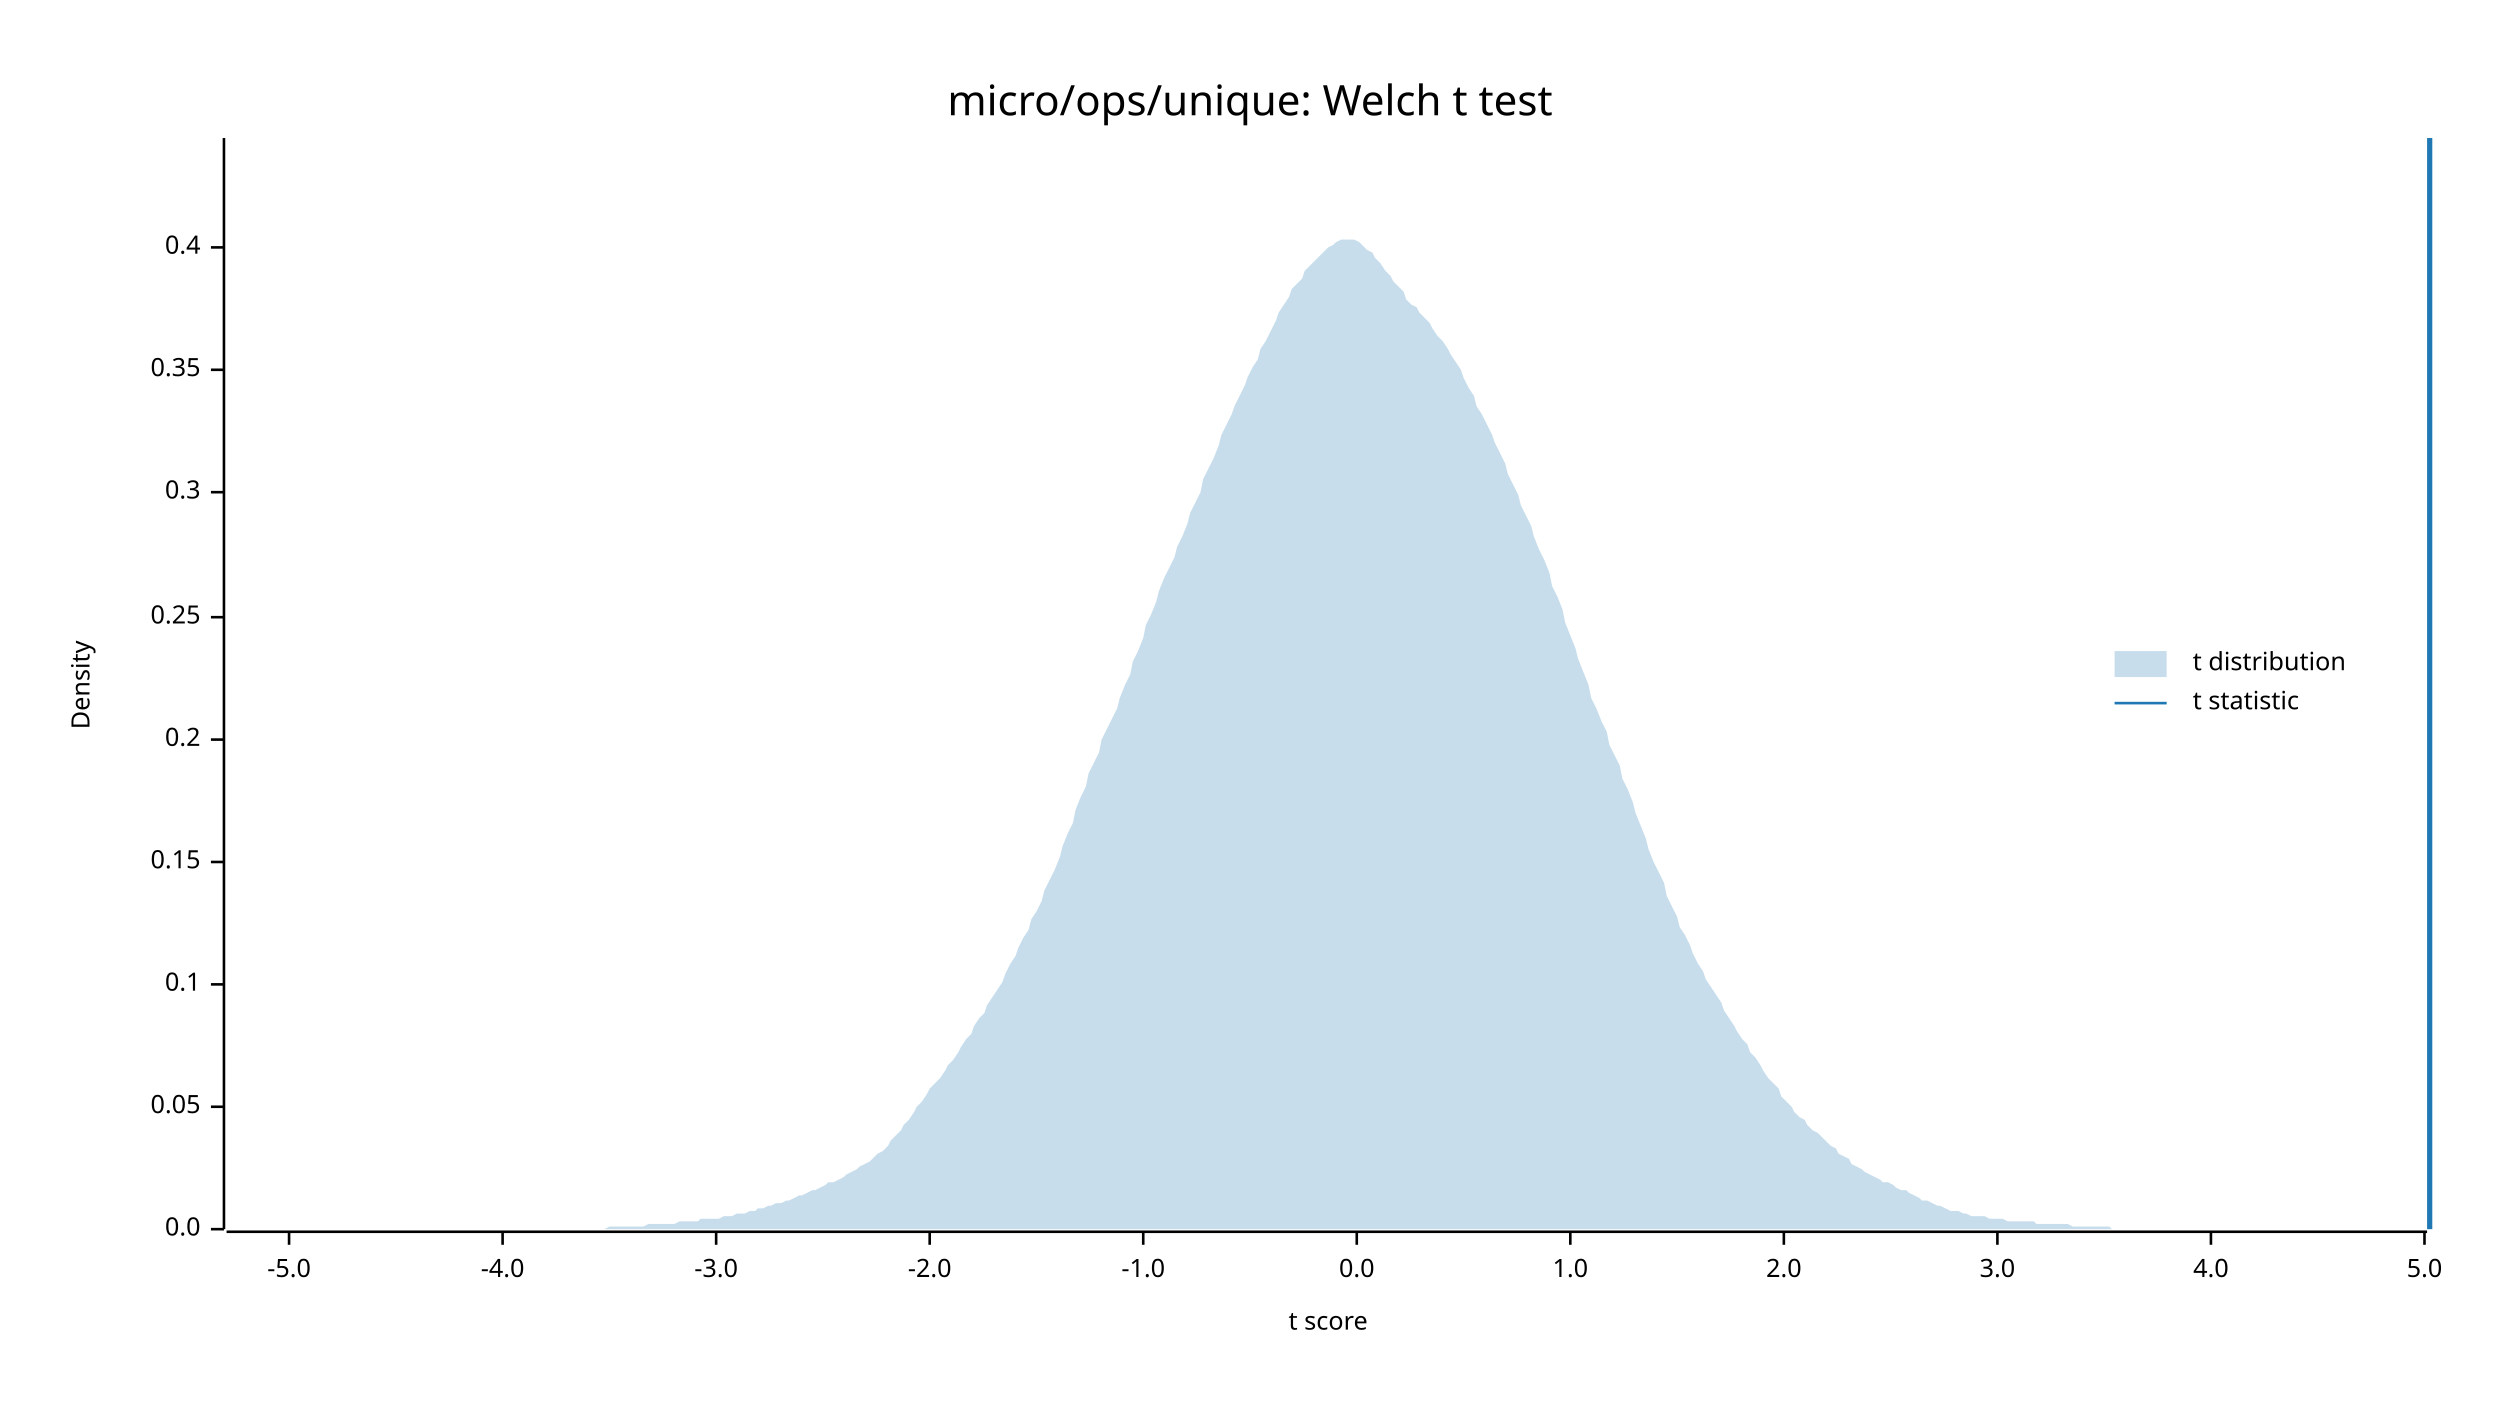
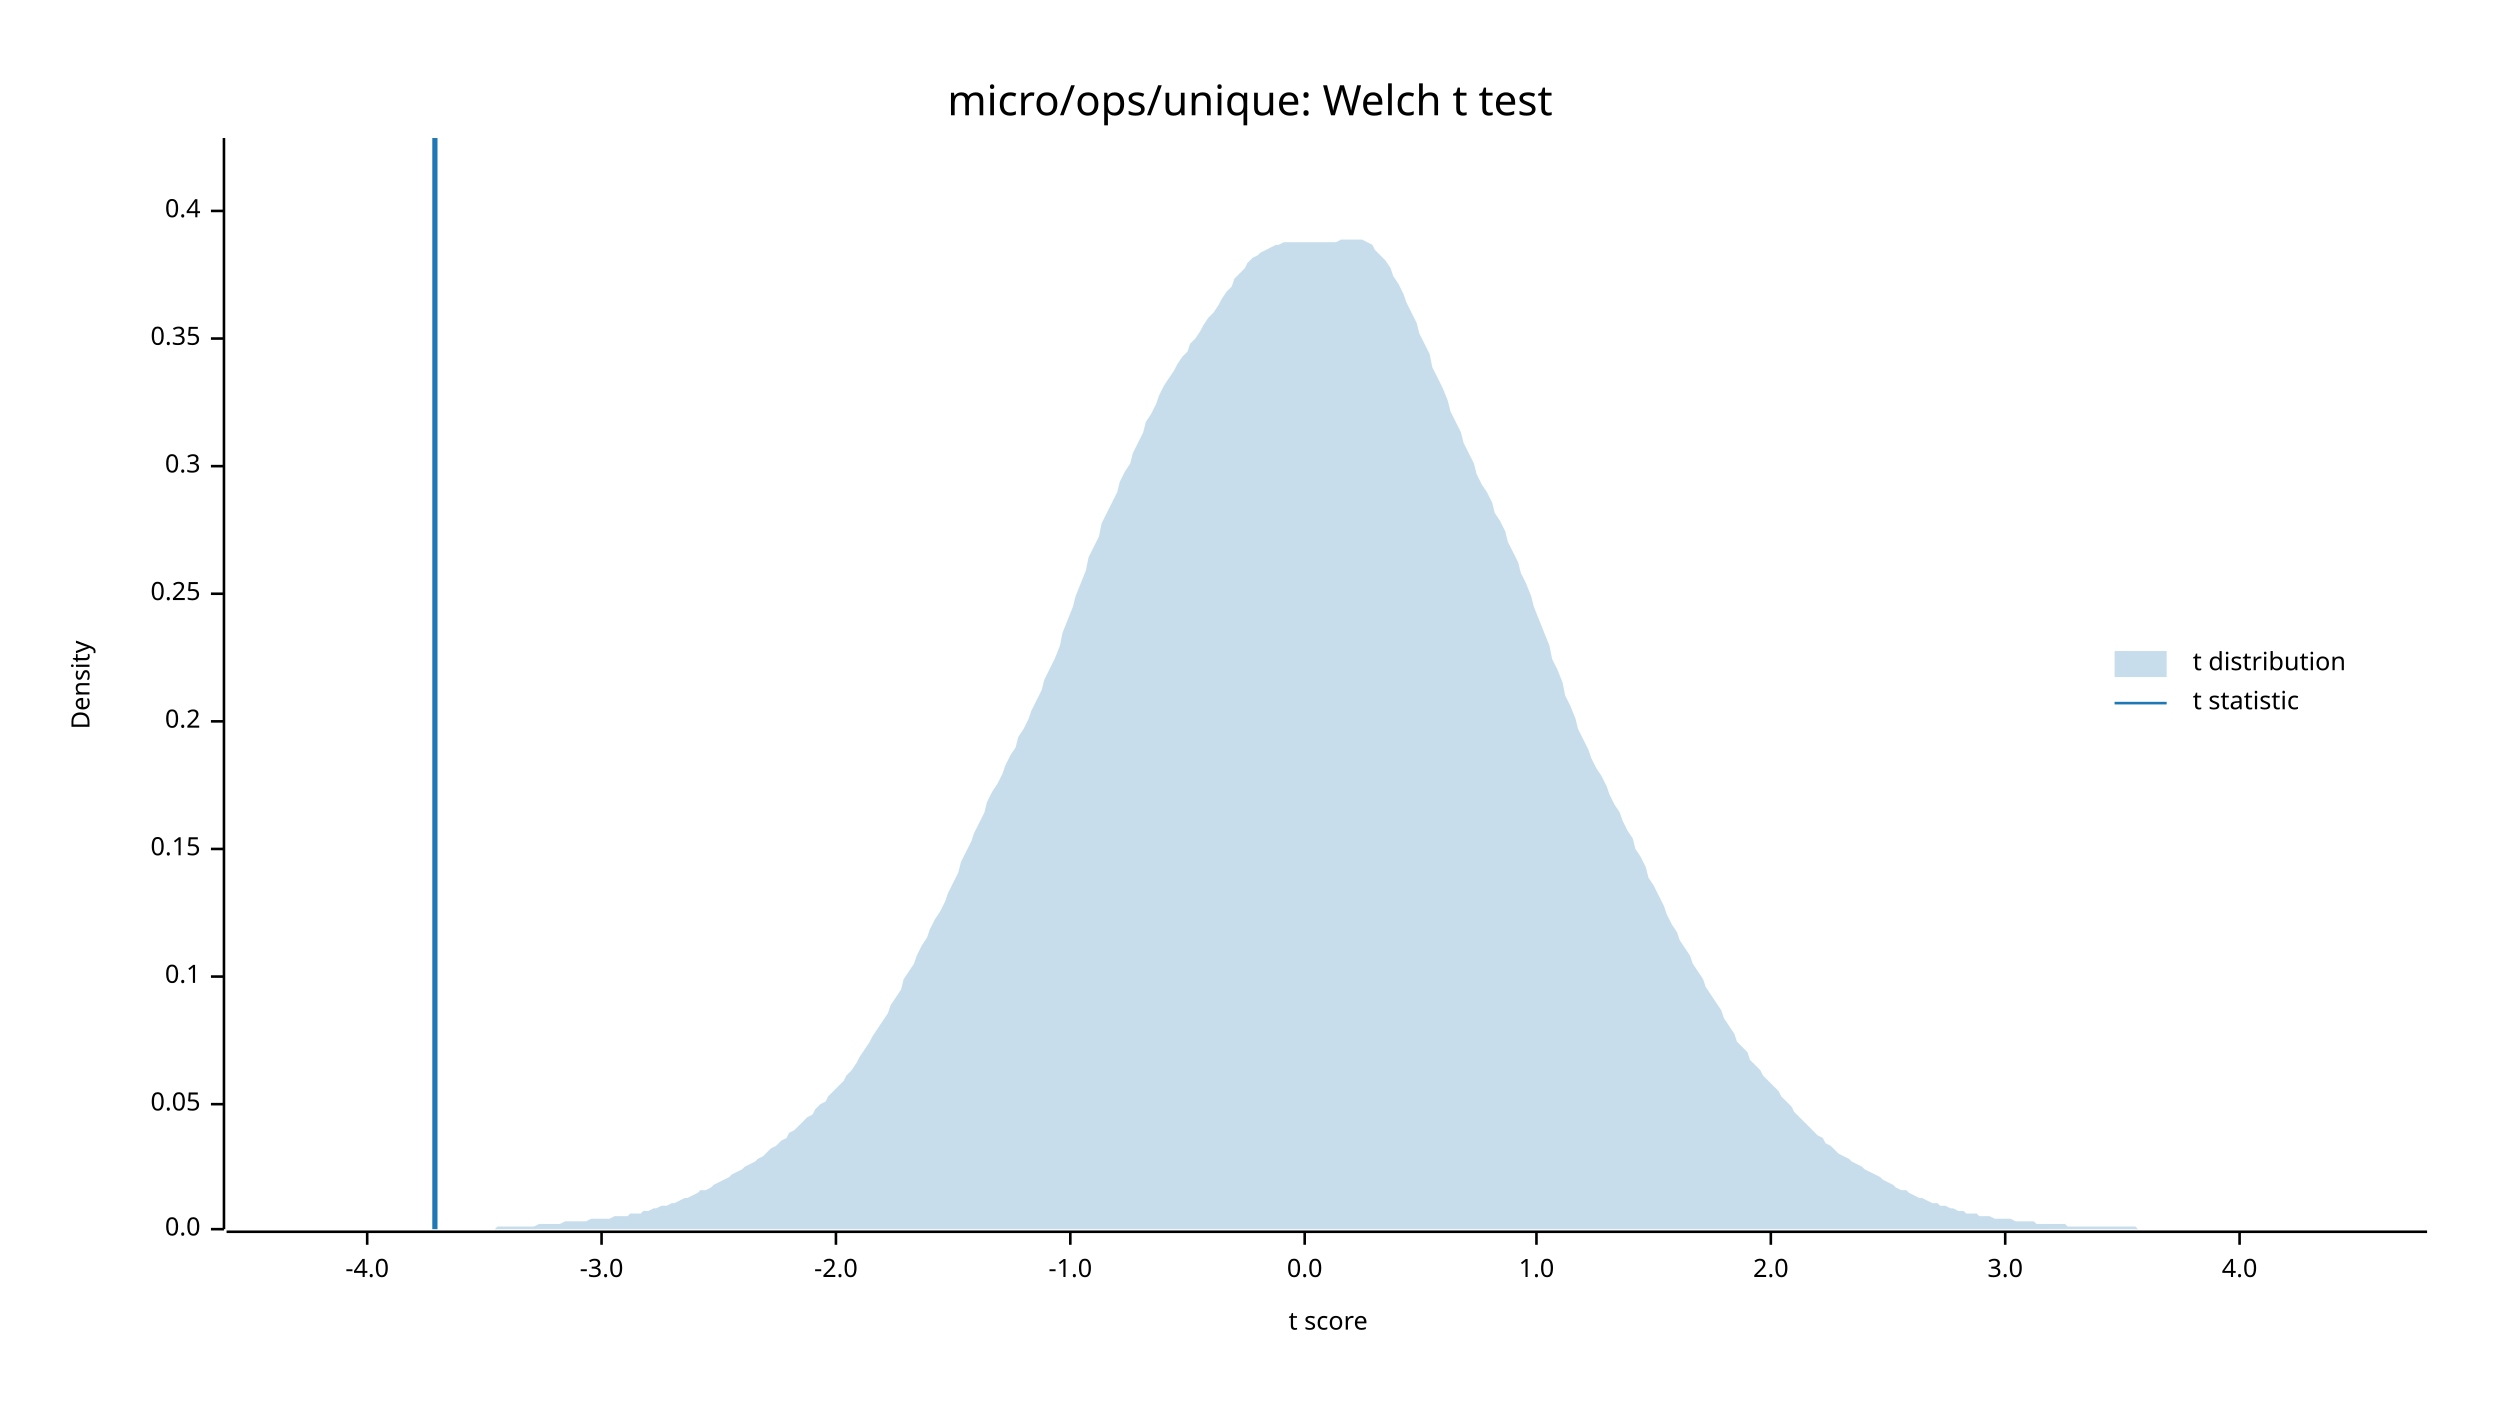
<svg xmlns="http://www.w3.org/2000/svg" width="960" height="540" viewBox="0 0 960 540">
  <text x="480" y="32" dy="0.76em" text-anchor="middle" font-family="sans-serif" font-size="16.129" opacity="1" fill="#000000">
micro/ops/unique: Welch t test
</text>
  <text x="27" y="263" dy="0.76em" text-anchor="middle" font-family="sans-serif" font-size="9.677" opacity="1" fill="#000000" transform="rotate(270, 27, 263)">
Density
</text>
  <text x="510" y="513" dy="-0.5ex" text-anchor="middle" font-family="sans-serif" font-size="9.677" opacity="1" fill="#000000">
t score
</text>
  <polyline fill="none" opacity="1" stroke="#000000" stroke-width="1" points="86,53 86,472 " />
  <text x="77" y="472" dy="0.5ex" text-anchor="end" font-family="sans-serif" font-size="9.677" opacity="1" fill="#000000">
0.0
</text>
  <polyline fill="none" opacity="1" stroke="#000000" stroke-width="1" points="81,472 86,472 " />
-   <text x="77" y="425" dy="0.5ex" text-anchor="end" font-family="sans-serif" font-size="9.677" opacity="1" fill="#000000">
+   <text x="77" y="424" dy="0.5ex" text-anchor="end" font-family="sans-serif" font-size="9.677" opacity="1" fill="#000000">
0.05
</text>
-   <polyline fill="none" opacity="1" stroke="#000000" stroke-width="1" points="81,425 86,425 " />
-   <text x="77" y="378" dy="0.5ex" text-anchor="end" font-family="sans-serif" font-size="9.677" opacity="1" fill="#000000">
+   <polyline fill="none" opacity="1" stroke="#000000" stroke-width="1" points="81,424 86,424 " />
+   <text x="77" y="375" dy="0.5ex" text-anchor="end" font-family="sans-serif" font-size="9.677" opacity="1" fill="#000000">
0.1
</text>
-   <polyline fill="none" opacity="1" stroke="#000000" stroke-width="1" points="81,378 86,378 " />
-   <text x="77" y="331" dy="0.5ex" text-anchor="end" font-family="sans-serif" font-size="9.677" opacity="1" fill="#000000">
+   <polyline fill="none" opacity="1" stroke="#000000" stroke-width="1" points="81,375 86,375 " />
+   <text x="77" y="326" dy="0.5ex" text-anchor="end" font-family="sans-serif" font-size="9.677" opacity="1" fill="#000000">
0.15
</text>
-   <polyline fill="none" opacity="1" stroke="#000000" stroke-width="1" points="81,331 86,331 " />
-   <text x="77" y="284" dy="0.5ex" text-anchor="end" font-family="sans-serif" font-size="9.677" opacity="1" fill="#000000">
+   <polyline fill="none" opacity="1" stroke="#000000" stroke-width="1" points="81,326 86,326 " />
+   <text x="77" y="277" dy="0.5ex" text-anchor="end" font-family="sans-serif" font-size="9.677" opacity="1" fill="#000000">
0.2
</text>
-   <polyline fill="none" opacity="1" stroke="#000000" stroke-width="1" points="81,284 86,284 " />
-   <text x="77" y="237" dy="0.5ex" text-anchor="end" font-family="sans-serif" font-size="9.677" opacity="1" fill="#000000">
+   <polyline fill="none" opacity="1" stroke="#000000" stroke-width="1" points="81,277 86,277 " />
+   <text x="77" y="228" dy="0.5ex" text-anchor="end" font-family="sans-serif" font-size="9.677" opacity="1" fill="#000000">
0.25
</text>
-   <polyline fill="none" opacity="1" stroke="#000000" stroke-width="1" points="81,237 86,237 " />
-   <text x="77" y="189" dy="0.5ex" text-anchor="end" font-family="sans-serif" font-size="9.677" opacity="1" fill="#000000">
+   <polyline fill="none" opacity="1" stroke="#000000" stroke-width="1" points="81,228 86,228 " />
+   <text x="77" y="179" dy="0.5ex" text-anchor="end" font-family="sans-serif" font-size="9.677" opacity="1" fill="#000000">
0.3
</text>
-   <polyline fill="none" opacity="1" stroke="#000000" stroke-width="1" points="81,189 86,189 " />
-   <text x="77" y="142" dy="0.5ex" text-anchor="end" font-family="sans-serif" font-size="9.677" opacity="1" fill="#000000">
+   <polyline fill="none" opacity="1" stroke="#000000" stroke-width="1" points="81,179 86,179 " />
+   <text x="77" y="130" dy="0.5ex" text-anchor="end" font-family="sans-serif" font-size="9.677" opacity="1" fill="#000000">
0.35
</text>
-   <polyline fill="none" opacity="1" stroke="#000000" stroke-width="1" points="81,142 86,142 " />
-   <text x="77" y="95" dy="0.5ex" text-anchor="end" font-family="sans-serif" font-size="9.677" opacity="1" fill="#000000">
+   <polyline fill="none" opacity="1" stroke="#000000" stroke-width="1" points="81,130 86,130 " />
+   <text x="77" y="81" dy="0.5ex" text-anchor="end" font-family="sans-serif" font-size="9.677" opacity="1" fill="#000000">
0.4
</text>
-   <polyline fill="none" opacity="1" stroke="#000000" stroke-width="1" points="81,95 86,95 " />
+   <polyline fill="none" opacity="1" stroke="#000000" stroke-width="1" points="81,81 86,81 " />
  <polyline fill="none" opacity="1" stroke="#000000" stroke-width="1" points="87,473 932,473 " />
-   <text x="111" y="483" dy="0.76em" text-anchor="middle" font-family="sans-serif" font-size="9.677" opacity="1" fill="#000000">
- -5.0
- </text>
-   <polyline fill="none" opacity="1" stroke="#000000" stroke-width="1" points="111,473 111,478 " />
-   <text x="193" y="483" dy="0.76em" text-anchor="middle" font-family="sans-serif" font-size="9.677" opacity="1" fill="#000000">
+   <text x="141" y="483" dy="0.76em" text-anchor="middle" font-family="sans-serif" font-size="9.677" opacity="1" fill="#000000">
-4.0
</text>
-   <polyline fill="none" opacity="1" stroke="#000000" stroke-width="1" points="193,473 193,478 " />
-   <text x="275" y="483" dy="0.76em" text-anchor="middle" font-family="sans-serif" font-size="9.677" opacity="1" fill="#000000">
+   <polyline fill="none" opacity="1" stroke="#000000" stroke-width="1" points="141,473 141,478 " />
+   <text x="231" y="483" dy="0.76em" text-anchor="middle" font-family="sans-serif" font-size="9.677" opacity="1" fill="#000000">
-3.0
</text>
-   <polyline fill="none" opacity="1" stroke="#000000" stroke-width="1" points="275,473 275,478 " />
-   <text x="357" y="483" dy="0.76em" text-anchor="middle" font-family="sans-serif" font-size="9.677" opacity="1" fill="#000000">
+   <polyline fill="none" opacity="1" stroke="#000000" stroke-width="1" points="231,473 231,478 " />
+   <text x="321" y="483" dy="0.76em" text-anchor="middle" font-family="sans-serif" font-size="9.677" opacity="1" fill="#000000">
-2.0
</text>
-   <polyline fill="none" opacity="1" stroke="#000000" stroke-width="1" points="357,473 357,478 " />
-   <text x="439" y="483" dy="0.76em" text-anchor="middle" font-family="sans-serif" font-size="9.677" opacity="1" fill="#000000">
+   <polyline fill="none" opacity="1" stroke="#000000" stroke-width="1" points="321,473 321,478 " />
+   <text x="411" y="483" dy="0.76em" text-anchor="middle" font-family="sans-serif" font-size="9.677" opacity="1" fill="#000000">
-1.0
</text>
-   <polyline fill="none" opacity="1" stroke="#000000" stroke-width="1" points="439,473 439,478 " />
-   <text x="521" y="483" dy="0.76em" text-anchor="middle" font-family="sans-serif" font-size="9.677" opacity="1" fill="#000000">
+   <polyline fill="none" opacity="1" stroke="#000000" stroke-width="1" points="411,473 411,478 " />
+   <text x="501" y="483" dy="0.76em" text-anchor="middle" font-family="sans-serif" font-size="9.677" opacity="1" fill="#000000">
0.0
</text>
-   <polyline fill="none" opacity="1" stroke="#000000" stroke-width="1" points="521,473 521,478 " />
-   <text x="603" y="483" dy="0.76em" text-anchor="middle" font-family="sans-serif" font-size="9.677" opacity="1" fill="#000000">
+   <polyline fill="none" opacity="1" stroke="#000000" stroke-width="1" points="501,473 501,478 " />
+   <text x="590" y="483" dy="0.76em" text-anchor="middle" font-family="sans-serif" font-size="9.677" opacity="1" fill="#000000">
1.0
</text>
-   <polyline fill="none" opacity="1" stroke="#000000" stroke-width="1" points="603,473 603,478 " />
-   <text x="685" y="483" dy="0.76em" text-anchor="middle" font-family="sans-serif" font-size="9.677" opacity="1" fill="#000000">
+   <polyline fill="none" opacity="1" stroke="#000000" stroke-width="1" points="590,473 590,478 " />
+   <text x="680" y="483" dy="0.76em" text-anchor="middle" font-family="sans-serif" font-size="9.677" opacity="1" fill="#000000">
2.0
</text>
-   <polyline fill="none" opacity="1" stroke="#000000" stroke-width="1" points="685,473 685,478 " />
-   <text x="767" y="483" dy="0.76em" text-anchor="middle" font-family="sans-serif" font-size="9.677" opacity="1" fill="#000000">
+   <polyline fill="none" opacity="1" stroke="#000000" stroke-width="1" points="680,473 680,478 " />
+   <text x="770" y="483" dy="0.76em" text-anchor="middle" font-family="sans-serif" font-size="9.677" opacity="1" fill="#000000">
3.0
</text>
-   <polyline fill="none" opacity="1" stroke="#000000" stroke-width="1" points="767,473 767,478 " />
-   <text x="849" y="483" dy="0.76em" text-anchor="middle" font-family="sans-serif" font-size="9.677" opacity="1" fill="#000000">
+   <polyline fill="none" opacity="1" stroke="#000000" stroke-width="1" points="770,473 770,478 " />
+   <text x="860" y="483" dy="0.76em" text-anchor="middle" font-family="sans-serif" font-size="9.677" opacity="1" fill="#000000">
4.0
</text>
-   <polyline fill="none" opacity="1" stroke="#000000" stroke-width="1" points="849,473 849,478 " />
-   <text x="931" y="483" dy="0.76em" text-anchor="middle" font-family="sans-serif" font-size="9.677" opacity="1" fill="#000000">
- 5.0
- </text>
-   <polyline fill="none" opacity="1" stroke="#000000" stroke-width="1" points="931,473 931,478 " />
-   <polygon opacity="0.25" fill="#1F78B4" points="87,472 88,472 90,472 92,472 93,472 95,472 97,472 98,472 100,472 102,472 103,472 105,472 107,472 109,472 110,472 112,472 114,472 115,472 117,472 119,472 120,472 122,472 124,472 125,472 127,472 129,472 131,472 132,472 134,472 136,472 137,472 139,472 141,472 142,472 144,472 146,472 147,472 149,472 151,472 153,472 154,472 156,472 158,472 159,472 161,472 163,472 164,472 166,472 168,472 169,472 171,472 173,472 175,472 176,472 178,472 180,472 181,472 183,472 185,472 186,472 188,472 190,472 191,472 193,472 195,472 197,472 198,472 200,472 202,472 203,472 205,472 207,472 208,472 210,472 212,472 214,472 215,472 217,472 219,472 220,472 222,472 224,472 225,472 227,472 229,472 230,472 232,472 234,471 236,471 237,471 239,471 241,471 242,471 244,471 246,471 247,471 249,470 251,470 252,470 254,470 256,470 258,470 259,470 261,469 263,469 264,469 266,469 268,469 269,468 271,468 273,468 274,468 276,468 278,467 280,467 281,467 283,466 285,466 286,466 288,465 290,465 291,464 293,464 295,463 296,463 298,462 300,462 302,461 303,461 305,460 307,459 308,459 310,458 312,457 313,457 315,456 317,455 318,454 320,454 322,453 324,452 325,451 327,450 329,449 330,448 332,447 334,446 335,445 337,443 339,442 341,440 342,438 344,436 346,434 347,432 349,430 351,427 352,425 354,423 356,420 357,418 359,416 361,414 363,411 364,409 366,407 368,404 369,402 371,399 373,397 374,394 376,391 378,389 379,386 381,383 383,380 385,377 386,374 388,370 390,367 391,364 393,360 395,357 396,353 398,350 400,346 401,342 403,338 405,334 407,329 408,325 410,320 412,316 413,311 415,306 417,302 418,297 420,293 422,289 423,284 425,280 427,276 429,272 430,268 432,263 434,259 435,254 437,250 439,245 440,240 442,236 444,231 445,227 447,222 449,218 451,214 452,210 454,206 456,201 457,197 459,193 461,189 462,184 464,180 466,176 468,171 469,167 471,163 473,159 474,156 476,152 478,148 479,145 481,141 483,138 484,134 486,131 488,127 490,123 491,120 493,117 495,114 496,111 498,109 500,107 501,104 503,102 505,100 506,99 508,97 510,95 512,94 513,93 515,92 517,92 518,92 520,92 522,93 523,94 525,96 527,97 528,99 530,101 532,104 534,106 535,108 537,110 539,112 540,115 542,117 544,118 545,120 547,122 549,124 550,126 552,129 554,131 556,134 557,136 559,139 561,142 562,145 564,149 566,152 567,156 569,159 571,163 573,167 574,170 576,174 578,178 579,182 581,186 583,190 584,194 586,198 588,202 589,206 591,211 593,215 595,220 596,225 598,229 600,234 601,239 603,244 605,249 606,253 608,258 610,263 611,268 613,272 615,277 617,281 618,286 620,290 622,294 623,299 625,303 627,308 628,312 630,317 632,322 633,326 635,331 637,335 639,339 640,344 642,348 644,352 645,356 647,359 649,363 650,366 652,370 654,373 655,376 657,379 659,382 661,385 662,388 664,391 666,394 667,396 669,399 671,401 672,404 674,406 676,409 677,411 679,414 681,416 683,418 684,421 686,423 688,425 689,427 691,429 693,430 694,432 696,434 698,435 700,437 701,438 703,440 705,441 706,443 708,444 710,445 711,447 713,448 715,449 716,450 718,451 720,452 722,453 723,454 725,454 727,455 728,456 730,457 732,457 733,458 735,459 737,460 738,461 740,461 742,462 744,463 745,463 747,464 749,465 750,465 752,465 754,466 755,466 757,467 759,467 760,467 762,467 764,468 766,468 767,468 769,468 771,469 772,469 774,469 776,469 777,469 779,469 781,469 782,470 784,470 786,470 788,470 789,470 791,470 793,470 794,470 796,471 798,471 799,471 801,471 803,471 804,471 806,471 808,471 810,471 811,472 813,472 815,472 816,472 818,472 820,472 821,472 823,472 825,472 827,472 828,472 830,472 832,472 833,472 835,472 837,472 838,472 840,472 842,472 843,472 845,472 847,472 849,472 850,472 852,472 854,472 855,472 857,472 859,472 860,472 862,472 864,472 865,472 867,472 869,472 871,472 872,472 874,472 876,472 877,472 879,472 881,472 882,472 884,472 886,472 887,472 889,472 891,472 893,472 894,472 896,472 898,472 899,472 901,472 903,472 904,472 906,472 908,472 909,472 911,472 913,472 915,472 916,472 918,472 920,472 921,472 923,472 925,472 926,472 928,472 930,472 932,472 932,472 87,472 " />
-   <polyline fill="none" opacity="1" stroke="#1F78B4" stroke-width="2" points="933,472 933,53 " />
+   <polyline fill="none" opacity="1" stroke="#000000" stroke-width="1" points="860,473 860,478 " />
+   <polygon opacity="0.25" fill="#1F78B4" points="87,472 88,472 90,472 92,472 93,472 95,472 97,472 98,472 100,472 102,472 103,472 105,472 107,472 109,472 110,472 112,472 114,472 115,472 117,472 119,472 120,472 122,472 124,472 125,472 127,472 129,472 131,472 132,472 134,472 136,472 137,472 139,472 141,472 142,472 144,472 146,472 147,472 149,472 151,472 153,472 154,472 156,472 158,472 159,472 161,472 163,472 164,472 166,472 168,472 169,472 171,472 173,472 175,472 176,472 178,472 180,472 181,472 183,472 185,472 186,472 188,472 190,472 191,471 193,471 195,471 197,471 198,471 200,471 202,471 203,471 205,471 207,470 208,470 210,470 212,470 214,470 215,470 217,469 219,469 220,469 222,469 224,469 225,469 227,468 229,468 230,468 232,468 234,468 236,467 237,467 239,467 241,467 242,466 244,466 246,466 247,465 249,465 251,464 252,464 254,463 256,463 258,462 259,462 261,461 263,460 264,460 266,459 268,458 269,457 271,457 273,456 274,455 276,454 278,453 280,452 281,451 283,450 285,449 286,448 288,447 290,446 291,445 293,444 295,442 296,441 298,440 300,438 302,437 303,435 305,434 307,432 308,431 310,429 312,428 313,426 315,424 317,423 318,421 320,419 322,417 324,415 325,413 327,411 329,408 330,406 332,403 334,400 335,398 337,395 339,392 341,389 342,386 344,383 346,380 347,376 349,373 351,370 352,367 354,363 356,360 357,357 359,353 361,350 363,346 364,343 366,339 368,335 369,331 371,327 373,323 374,320 376,316 378,312 379,308 381,304 383,301 385,297 386,294 388,290 390,287 391,283 393,280 395,276 396,273 398,269 400,265 401,261 403,257 405,253 407,248 408,243 410,238 412,233 413,229 415,224 417,219 418,214 420,210 422,206 423,201 425,197 427,193 429,189 430,185 432,181 434,178 435,174 437,170 439,166 440,162 442,159 444,155 445,152 447,148 449,145 451,142 452,140 454,137 456,135 457,132 459,130 461,127 462,125 464,122 466,120 468,117 469,115 471,112 473,110 474,107 476,105 478,103 479,101 481,99 483,98 484,97 486,96 488,95 490,94 491,94 493,93 495,93 496,93 498,93 500,93 501,93 503,93 505,93 506,93 508,93 510,93 512,93 513,93 515,92 517,92 518,92 520,92 522,92 523,92 525,93 527,94 528,96 530,98 532,100 534,103 535,106 537,109 539,113 540,116 542,120 544,124 545,128 547,132 549,136 550,141 552,145 554,149 556,154 557,158 559,162 561,166 562,170 564,174 566,178 567,182 569,186 571,189 573,193 574,197 576,200 578,204 579,208 581,212 583,216 584,220 586,224 588,229 589,233 591,238 593,243 595,248 596,253 598,257 600,262 601,267 603,271 605,276 606,280 608,284 610,288 611,291 613,295 615,298 617,302 618,305 620,309 622,312 623,315 625,319 627,322 628,326 630,329 632,333 633,337 635,340 637,344 639,348 640,351 642,355 644,358 645,361 647,364 649,367 650,370 652,373 654,376 655,379 657,382 659,385 661,388 662,391 664,394 666,397 667,400 669,402 671,404 672,407 674,409 676,411 677,413 679,415 681,417 683,419 684,421 686,423 688,425 689,427 691,429 693,431 694,432 696,434 698,436 700,437 701,439 703,440 705,442 706,443 708,444 710,445 711,446 713,447 715,448 716,449 718,450 720,451 722,452 723,453 725,454 727,455 728,456 730,457 732,457 733,458 735,459 737,460 738,460 740,461 742,462 744,462 745,463 747,463 749,464 750,464 752,465 754,465 755,466 757,466 759,466 760,467 762,467 764,467 766,468 767,468 769,468 771,468 772,468 774,469 776,469 777,469 779,469 781,469 782,470 784,470 786,470 788,470 789,470 791,470 793,470 794,471 796,471 798,471 799,471 801,471 803,471 804,471 806,471 808,471 810,471 811,471 813,471 815,471 816,471 818,471 820,471 821,472 823,472 825,472 827,472 828,472 830,472 832,472 833,472 835,472 837,472 838,472 840,472 842,472 843,472 845,472 847,472 849,472 850,472 852,472 854,472 855,472 857,472 859,472 860,472 862,472 864,472 865,472 867,472 869,472 871,472 872,472 874,472 876,472 877,472 879,472 881,472 882,472 884,472 886,472 887,472 889,472 891,472 893,472 894,472 896,472 898,472 899,472 901,472 903,472 904,472 906,472 908,472 909,472 911,472 913,472 915,472 916,472 918,472 920,472 921,472 923,472 925,472 926,472 928,472 930,472 932,472 932,472 87,472 " />
+   <polyline fill="none" opacity="1" stroke="#1F78B4" stroke-width="2" points="167,472 167,53 " />
  <text x="842" y="250" dy="0.76em" text-anchor="start" font-family="sans-serif" font-size="9.677" opacity="1" fill="#000000">
t distribution
</text>
  <text x="842" y="265" dy="0.76em" text-anchor="start" font-family="sans-serif" font-size="9.677" opacity="1" fill="#000000">
t statistic
</text>
  <rect x="812" y="250" width="20" height="10" opacity="0.25" fill="#1F78B4" stroke="none" />
  <polyline fill="none" opacity="1" stroke="#1F78B4" stroke-width="1" points="812,270 832,270 " />
</svg>
